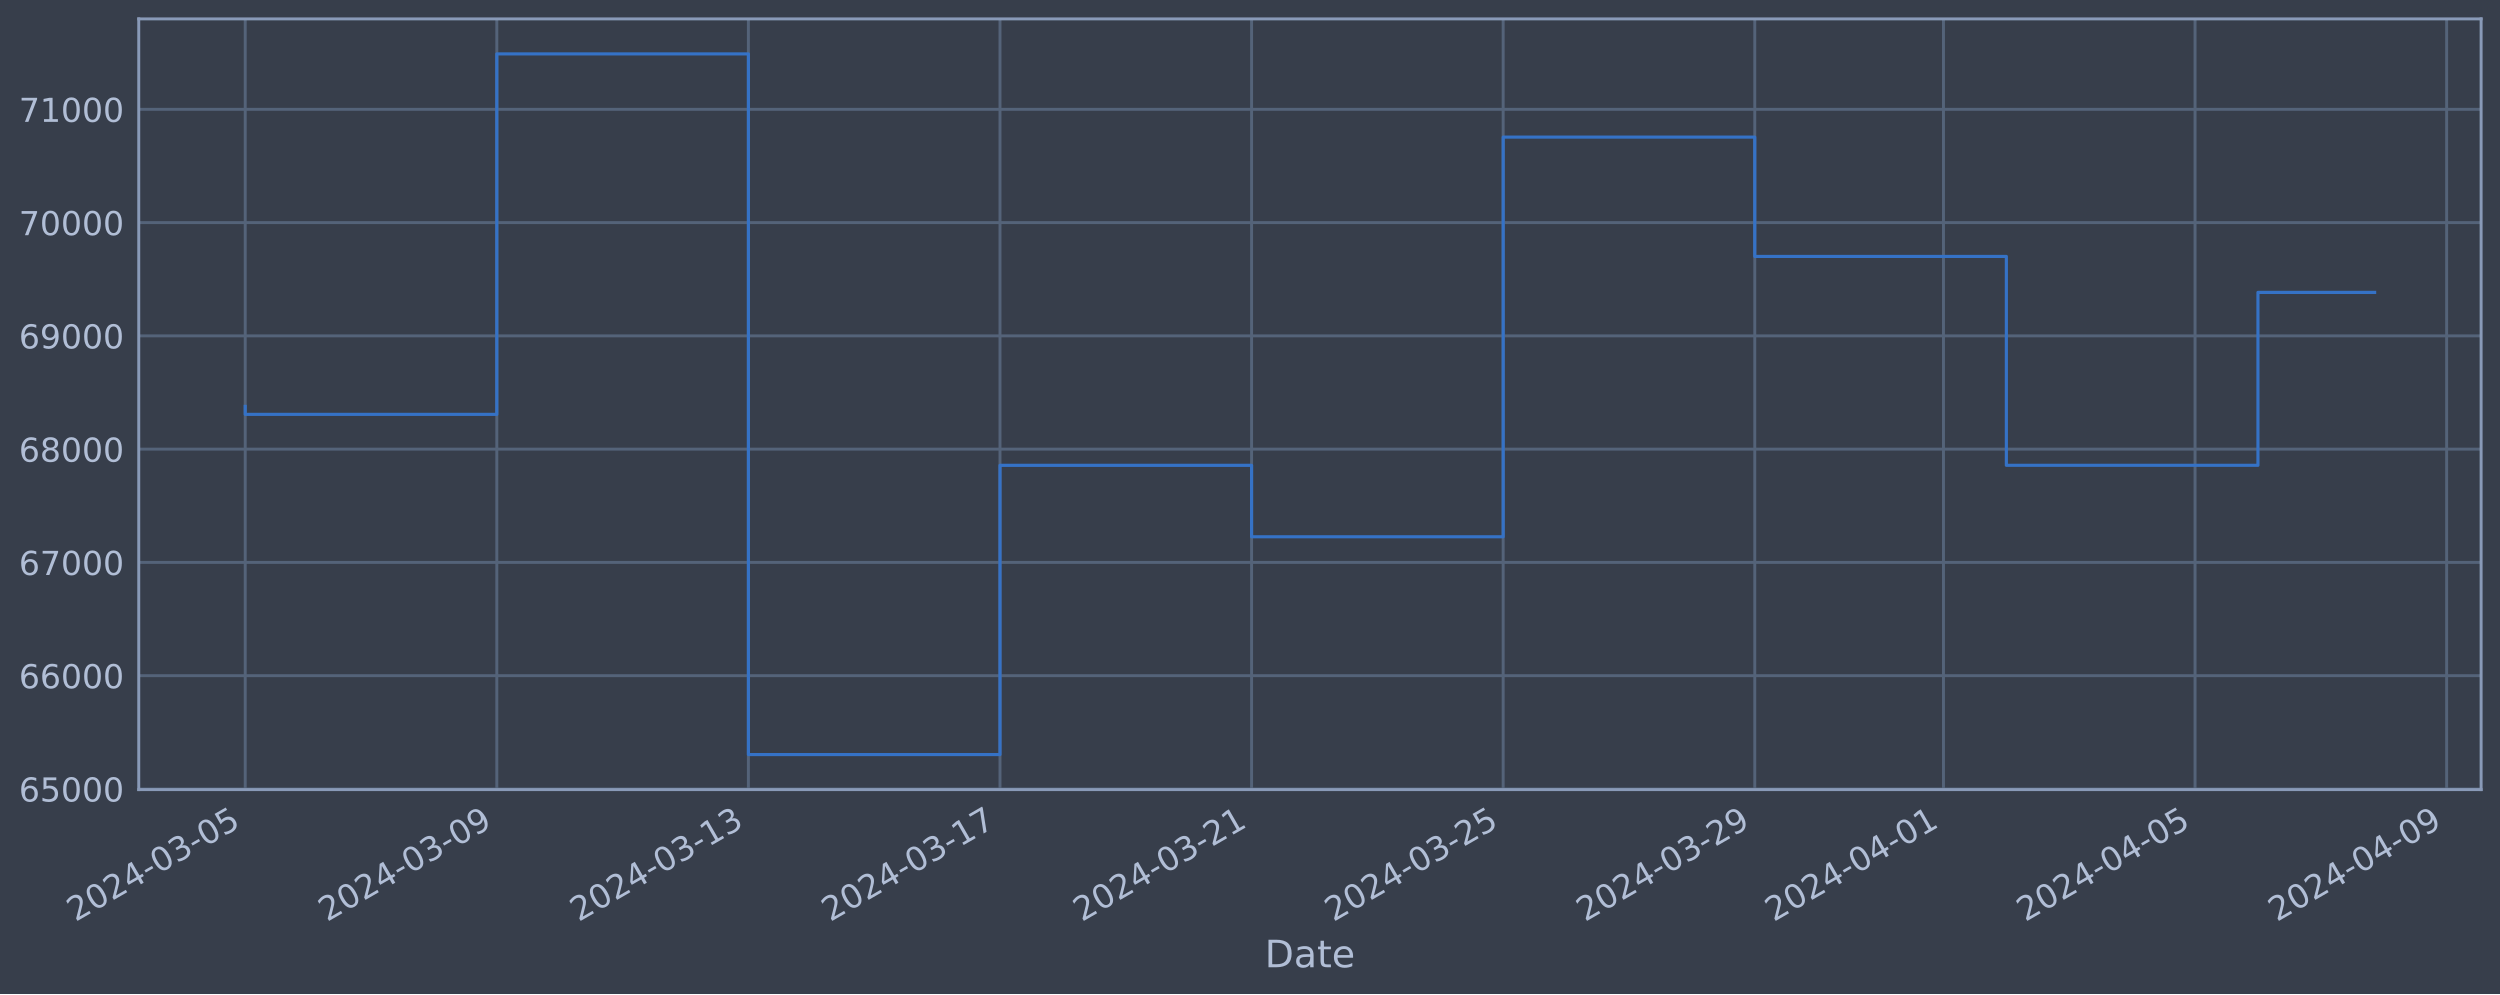
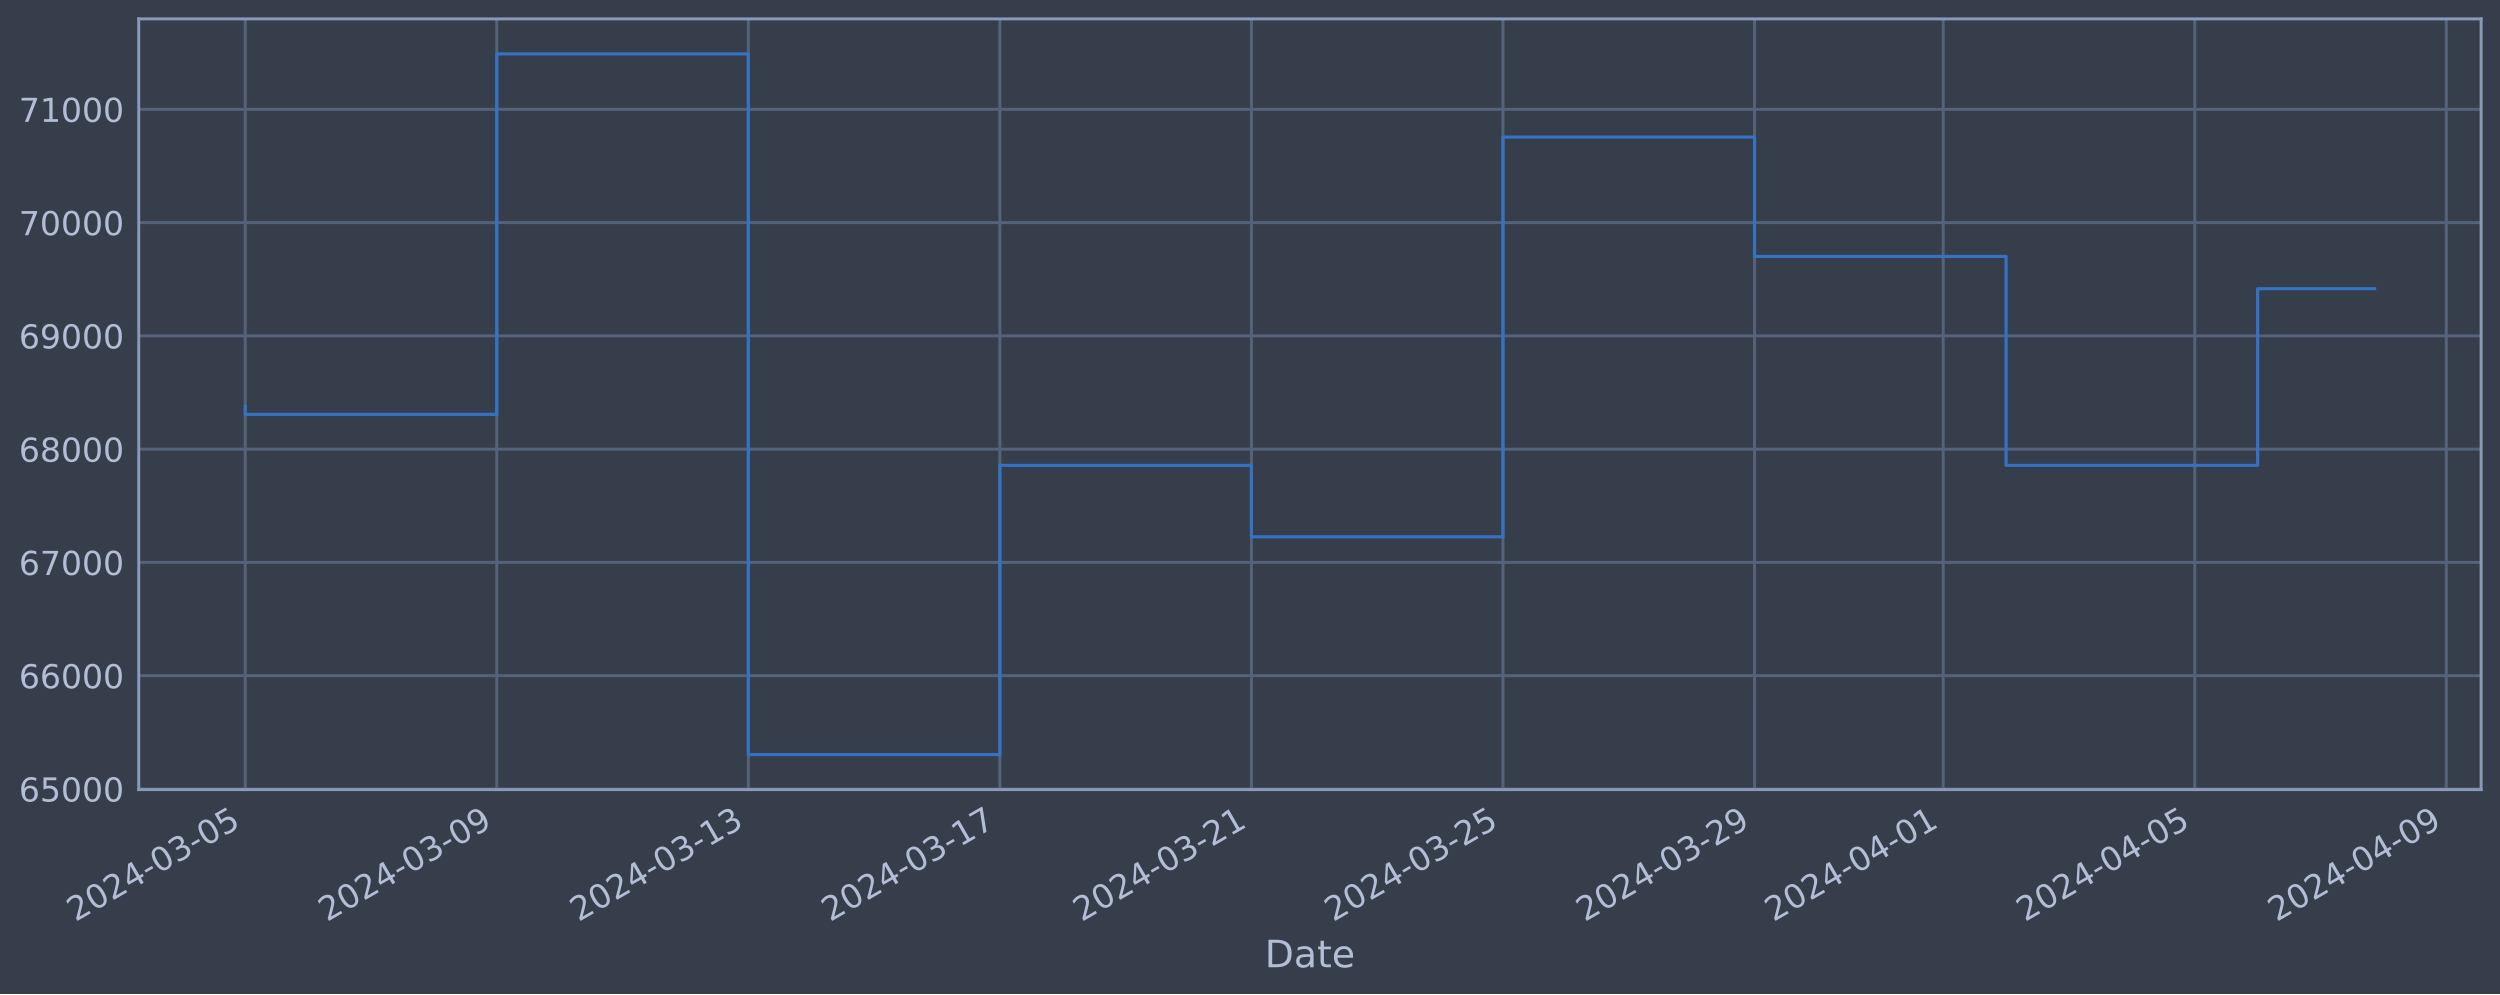
<svg xmlns="http://www.w3.org/2000/svg" xmlns:xlink="http://www.w3.org/1999/xlink" width="952.884pt" height="378.87pt" viewBox="0 0 952.884 378.87" version="1.1">
  <defs>
    <style type="text/css">*{stroke-linejoin: round; stroke-linecap: butt}</style>
  </defs>
  <g id="figure_1">
    <g id="patch_1">
      <path d="M 0 378.87  L 952.884 378.87  L 952.884 0  L 0 0  z " style="fill: #373e4b" />
    </g>
    <g id="axes_1">
      <g id="patch_2">
        <path d="M 52.884 300.96  L 945.684 300.96  L 945.684 7.2  L 52.884 7.2  z " style="fill: #373e4b" />
      </g>
      <g id="matplotlib.axis_1">
        <g id="xtick_1">
          <g id="line2d_1">
-             <path d="M 93.466 300.96  L 93.466 7.2  " clip-path="url(#p56ecb3e0dc)" style="fill: none; stroke: #546379; stroke-width: 1.12; stroke-linecap: square" />
+             <path d="M 93.466 300.96  L 93.466 7.2  " clip-path="url(#pfa9d3628a8)" style="fill: none; stroke: #546379; stroke-width: 1.12; stroke-linecap: square" />
          </g>
          <g id="line2d_2" />
          <g id="text_1">
            <g style="fill: #b1bed6" transform="translate(28.74006 351.4642) rotate(-30) scale(0.126 -0.126)">
              <defs>
                <path id="DejaVuSans-32" d="M 1228 531  L 3431 531  L 3431 0  L 469 0  L 469 531  Q 828 903 1448 1529  Q 2069 2156 2228 2338  Q 2531 2678 2651 2914  Q 2772 3150 2772 3378  Q 2772 3750 2511 3984  Q 2250 4219 1831 4219  Q 1534 4219 1204 4116  Q 875 4013 500 3803  L 500 4441  Q 881 4594 1212 4672  Q 1544 4750 1819 4750  Q 2544 4750 2975 4387  Q 3406 4025 3406 3419  Q 3406 3131 3298 2873  Q 3191 2616 2906 2266  Q 2828 2175 2409 1742  Q 1991 1309 1228 531  z " transform="scale(0.015625)" />
                <path id="DejaVuSans-30" d="M 2034 4250  Q 1547 4250 1301 3770  Q 1056 3291 1056 2328  Q 1056 1369 1301 889  Q 1547 409 2034 409  Q 2525 409 2770 889  Q 3016 1369 3016 2328  Q 3016 3291 2770 3770  Q 2525 4250 2034 4250  z M 2034 4750  Q 2819 4750 3233 4129  Q 3647 3509 3647 2328  Q 3647 1150 3233 529  Q 2819 -91 2034 -91  Q 1250 -91 836 529  Q 422 1150 422 2328  Q 422 3509 836 4129  Q 1250 4750 2034 4750  z " transform="scale(0.015625)" />
                <path id="DejaVuSans-34" d="M 2419 4116  L 825 1625  L 2419 1625  L 2419 4116  z M 2253 4666  L 3047 4666  L 3047 1625  L 3713 1625  L 3713 1100  L 3047 1100  L 3047 0  L 2419 0  L 2419 1100  L 313 1100  L 313 1709  L 2253 4666  z " transform="scale(0.015625)" />
                <path id="DejaVuSans-2d" d="M 313 2009  L 1997 2009  L 1997 1497  L 313 1497  L 313 2009  z " transform="scale(0.015625)" />
                <path id="DejaVuSans-33" d="M 2597 2516  Q 3050 2419 3304 2112  Q 3559 1806 3559 1356  Q 3559 666 3084 287  Q 2609 -91 1734 -91  Q 1441 -91 1130 -33  Q 819 25 488 141  L 488 750  Q 750 597 1062 519  Q 1375 441 1716 441  Q 2309 441 2620 675  Q 2931 909 2931 1356  Q 2931 1769 2642 2001  Q 2353 2234 1838 2234  L 1294 2234  L 1294 2753  L 1863 2753  Q 2328 2753 2575 2939  Q 2822 3125 2822 3475  Q 2822 3834 2567 4026  Q 2313 4219 1838 4219  Q 1578 4219 1281 4162  Q 984 4106 628 3988  L 628 4550  Q 988 4650 1302 4700  Q 1616 4750 1894 4750  Q 2613 4750 3031 4423  Q 3450 4097 3450 3541  Q 3450 3153 3228 2886  Q 3006 2619 2597 2516  z " transform="scale(0.015625)" />
                <path id="DejaVuSans-35" d="M 691 4666  L 3169 4666  L 3169 4134  L 1269 4134  L 1269 2991  Q 1406 3038 1543 3061  Q 1681 3084 1819 3084  Q 2600 3084 3056 2656  Q 3513 2228 3513 1497  Q 3513 744 3044 326  Q 2575 -91 1722 -91  Q 1428 -91 1123 -41  Q 819 9 494 109  L 494 744  Q 775 591 1075 516  Q 1375 441 1709 441  Q 2250 441 2565 725  Q 2881 1009 2881 1497  Q 2881 1984 2565 2268  Q 2250 2553 1709 2553  Q 1456 2553 1204 2497  Q 953 2441 691 2322  L 691 4666  z " transform="scale(0.015625)" />
              </defs>
              <use xlink:href="#DejaVuSans-32" />
              <use xlink:href="#DejaVuSans-30" x="63.623" />
              <use xlink:href="#DejaVuSans-32" x="127.246" />
              <use xlink:href="#DejaVuSans-34" x="190.869" />
              <use xlink:href="#DejaVuSans-2d" x="254.492" />
              <use xlink:href="#DejaVuSans-30" x="290.576" />
              <use xlink:href="#DejaVuSans-33" x="354.199" />
              <use xlink:href="#DejaVuSans-2d" x="417.822" />
              <use xlink:href="#DejaVuSans-30" x="453.906" />
              <use xlink:href="#DejaVuSans-35" x="517.529" />
            </g>
          </g>
        </g>
        <g id="xtick_2">
          <g id="line2d_3">
-             <path d="M 189.36 300.96  L 189.36 7.2  " clip-path="url(#p56ecb3e0dc)" style="fill: none; stroke: #546379; stroke-width: 1.12; stroke-linecap: square" />
+             <path d="M 189.346 300.96  L 189.346 7.2  " clip-path="url(#pfa9d3628a8)" style="fill: none; stroke: #546379; stroke-width: 1.12; stroke-linecap: square" />
          </g>
          <g id="line2d_4" />
          <g id="text_2">
-             <g style="fill: #b1bed6" transform="translate(124.635 351.4642) rotate(-30) scale(0.126 -0.126)">
+             <g style="fill: #b1bed6" transform="translate(124.6203 351.4642) rotate(-30) scale(0.126 -0.126)">
              <defs>
                <path id="DejaVuSans-39" d="M 703 97  L 703 672  Q 941 559 1184 500  Q 1428 441 1663 441  Q 2288 441 2617 861  Q 2947 1281 2994 2138  Q 2813 1869 2534 1725  Q 2256 1581 1919 1581  Q 1219 1581 811 2004  Q 403 2428 403 3163  Q 403 3881 828 4315  Q 1253 4750 1959 4750  Q 2769 4750 3195 4129  Q 3622 3509 3622 2328  Q 3622 1225 3098 567  Q 2575 -91 1691 -91  Q 1453 -91 1209 -44  Q 966 3 703 97  z M 1959 2075  Q 2384 2075 2632 2365  Q 2881 2656 2881 3163  Q 2881 3666 2632 3958  Q 2384 4250 1959 4250  Q 1534 4250 1286 3958  Q 1038 3666 1038 3163  Q 1038 2656 1286 2365  Q 1534 2075 1959 2075  z " transform="scale(0.015625)" />
              </defs>
              <use xlink:href="#DejaVuSans-32" />
              <use xlink:href="#DejaVuSans-30" x="63.623" />
              <use xlink:href="#DejaVuSans-32" x="127.246" />
              <use xlink:href="#DejaVuSans-34" x="190.869" />
              <use xlink:href="#DejaVuSans-2d" x="254.492" />
              <use xlink:href="#DejaVuSans-30" x="290.576" />
              <use xlink:href="#DejaVuSans-33" x="354.199" />
              <use xlink:href="#DejaVuSans-2d" x="417.822" />
              <use xlink:href="#DejaVuSans-30" x="453.906" />
              <use xlink:href="#DejaVuSans-39" x="517.529" />
            </g>
          </g>
        </g>
        <g id="xtick_3">
          <g id="line2d_5">
-             <path d="M 285.255 300.96  L 285.255 7.2  " clip-path="url(#p56ecb3e0dc)" style="fill: none; stroke: #546379; stroke-width: 1.12; stroke-linecap: square" />
+             <path d="M 285.226 300.96  L 285.226 7.2  " clip-path="url(#pfa9d3628a8)" style="fill: none; stroke: #546379; stroke-width: 1.12; stroke-linecap: square" />
          </g>
          <g id="line2d_6" />
          <g id="text_3">
-             <g style="fill: #b1bed6" transform="translate(220.5299 351.4642) rotate(-30) scale(0.126 -0.126)">
+             <g style="fill: #b1bed6" transform="translate(220.5004 351.4642) rotate(-30) scale(0.126 -0.126)">
              <defs>
                <path id="DejaVuSans-31" d="M 794 531  L 1825 531  L 1825 4091  L 703 3866  L 703 4441  L 1819 4666  L 2450 4666  L 2450 531  L 3481 531  L 3481 0  L 794 0  L 794 531  z " transform="scale(0.015625)" />
              </defs>
              <use xlink:href="#DejaVuSans-32" />
              <use xlink:href="#DejaVuSans-30" x="63.623" />
              <use xlink:href="#DejaVuSans-32" x="127.246" />
              <use xlink:href="#DejaVuSans-34" x="190.869" />
              <use xlink:href="#DejaVuSans-2d" x="254.492" />
              <use xlink:href="#DejaVuSans-30" x="290.576" />
              <use xlink:href="#DejaVuSans-33" x="354.199" />
              <use xlink:href="#DejaVuSans-2d" x="417.822" />
              <use xlink:href="#DejaVuSans-31" x="453.906" />
              <use xlink:href="#DejaVuSans-33" x="517.529" />
            </g>
          </g>
        </g>
        <g id="xtick_4">
          <g id="line2d_7">
-             <path d="M 381.15 300.96  L 381.15 7.2  " clip-path="url(#p56ecb3e0dc)" style="fill: none; stroke: #546379; stroke-width: 1.12; stroke-linecap: square" />
+             <path d="M 381.106 300.96  L 381.106 7.2  " clip-path="url(#pfa9d3628a8)" style="fill: none; stroke: #546379; stroke-width: 1.12; stroke-linecap: square" />
          </g>
          <g id="line2d_8" />
          <g id="text_4">
-             <g style="fill: #b1bed6" transform="translate(316.4248 351.4642) rotate(-30) scale(0.126 -0.126)">
+             <g style="fill: #b1bed6" transform="translate(316.3806 351.4642) rotate(-30) scale(0.126 -0.126)">
              <defs>
                <path id="DejaVuSans-37" d="M 525 4666  L 3525 4666  L 3525 4397  L 1831 0  L 1172 0  L 2766 4134  L 525 4134  L 525 4666  z " transform="scale(0.015625)" />
              </defs>
              <use xlink:href="#DejaVuSans-32" />
              <use xlink:href="#DejaVuSans-30" x="63.623" />
              <use xlink:href="#DejaVuSans-32" x="127.246" />
              <use xlink:href="#DejaVuSans-34" x="190.869" />
              <use xlink:href="#DejaVuSans-2d" x="254.492" />
              <use xlink:href="#DejaVuSans-30" x="290.576" />
              <use xlink:href="#DejaVuSans-33" x="354.199" />
              <use xlink:href="#DejaVuSans-2d" x="417.822" />
              <use xlink:href="#DejaVuSans-31" x="453.906" />
              <use xlink:href="#DejaVuSans-37" x="517.529" />
            </g>
          </g>
        </g>
        <g id="xtick_5">
          <g id="line2d_9">
-             <path d="M 477.045 300.96  L 477.045 7.2  " clip-path="url(#p56ecb3e0dc)" style="fill: none; stroke: #546379; stroke-width: 1.12; stroke-linecap: square" />
+             <path d="M 476.986 300.96  L 476.986 7.2  " clip-path="url(#pfa9d3628a8)" style="fill: none; stroke: #546379; stroke-width: 1.12; stroke-linecap: square" />
          </g>
          <g id="line2d_10" />
          <g id="text_5">
-             <g style="fill: #b1bed6" transform="translate(412.3197 351.4642) rotate(-30) scale(0.126 -0.126)">
+             <g style="fill: #b1bed6" transform="translate(412.2608 351.4642) rotate(-30) scale(0.126 -0.126)">
              <use xlink:href="#DejaVuSans-32" />
              <use xlink:href="#DejaVuSans-30" x="63.623" />
              <use xlink:href="#DejaVuSans-32" x="127.246" />
              <use xlink:href="#DejaVuSans-34" x="190.869" />
              <use xlink:href="#DejaVuSans-2d" x="254.492" />
              <use xlink:href="#DejaVuSans-30" x="290.576" />
              <use xlink:href="#DejaVuSans-33" x="354.199" />
              <use xlink:href="#DejaVuSans-2d" x="417.822" />
              <use xlink:href="#DejaVuSans-32" x="453.906" />
              <use xlink:href="#DejaVuSans-31" x="517.529" />
            </g>
          </g>
        </g>
        <g id="xtick_6">
          <g id="line2d_11">
-             <path d="M 572.94 300.96  L 572.94 7.2  " clip-path="url(#p56ecb3e0dc)" style="fill: none; stroke: #546379; stroke-width: 1.12; stroke-linecap: square" />
+             <path d="M 572.867 300.96  L 572.867 7.2  " clip-path="url(#pfa9d3628a8)" style="fill: none; stroke: #546379; stroke-width: 1.12; stroke-linecap: square" />
          </g>
          <g id="line2d_12" />
          <g id="text_6">
-             <g style="fill: #b1bed6" transform="translate(508.2146 351.4642) rotate(-30) scale(0.126 -0.126)">
+             <g style="fill: #b1bed6" transform="translate(508.141 351.4642) rotate(-30) scale(0.126 -0.126)">
              <use xlink:href="#DejaVuSans-32" />
              <use xlink:href="#DejaVuSans-30" x="63.623" />
              <use xlink:href="#DejaVuSans-32" x="127.246" />
              <use xlink:href="#DejaVuSans-34" x="190.869" />
              <use xlink:href="#DejaVuSans-2d" x="254.492" />
              <use xlink:href="#DejaVuSans-30" x="290.576" />
              <use xlink:href="#DejaVuSans-33" x="354.199" />
              <use xlink:href="#DejaVuSans-2d" x="417.822" />
              <use xlink:href="#DejaVuSans-32" x="453.906" />
              <use xlink:href="#DejaVuSans-35" x="517.529" />
            </g>
          </g>
        </g>
        <g id="xtick_7">
          <g id="line2d_13">
-             <path d="M 668.835 300.96  L 668.835 7.2  " clip-path="url(#p56ecb3e0dc)" style="fill: none; stroke: #546379; stroke-width: 1.12; stroke-linecap: square" />
+             <path d="M 668.747 300.96  L 668.747 7.2  " clip-path="url(#pfa9d3628a8)" style="fill: none; stroke: #546379; stroke-width: 1.12; stroke-linecap: square" />
          </g>
          <g id="line2d_14" />
          <g id="text_7">
-             <g style="fill: #b1bed6" transform="translate(604.1095 351.4642) rotate(-30) scale(0.126 -0.126)">
+             <g style="fill: #b1bed6" transform="translate(604.0212 351.4642) rotate(-30) scale(0.126 -0.126)">
              <use xlink:href="#DejaVuSans-32" />
              <use xlink:href="#DejaVuSans-30" x="63.623" />
              <use xlink:href="#DejaVuSans-32" x="127.246" />
              <use xlink:href="#DejaVuSans-34" x="190.869" />
              <use xlink:href="#DejaVuSans-2d" x="254.492" />
              <use xlink:href="#DejaVuSans-30" x="290.576" />
              <use xlink:href="#DejaVuSans-33" x="354.199" />
              <use xlink:href="#DejaVuSans-2d" x="417.822" />
              <use xlink:href="#DejaVuSans-32" x="453.906" />
              <use xlink:href="#DejaVuSans-39" x="517.529" />
            </g>
          </g>
        </g>
        <g id="xtick_8">
          <g id="line2d_15">
-             <path d="M 740.756 300.96  L 740.756 7.2  " clip-path="url(#p56ecb3e0dc)" style="fill: none; stroke: #546379; stroke-width: 1.12; stroke-linecap: square" />
+             <path d="M 740.657 300.96  L 740.657 7.2  " clip-path="url(#pfa9d3628a8)" style="fill: none; stroke: #546379; stroke-width: 1.12; stroke-linecap: square" />
          </g>
          <g id="line2d_16" />
          <g id="text_8">
-             <g style="fill: #b1bed6" transform="translate(676.0307 351.4642) rotate(-30) scale(0.126 -0.126)">
+             <g style="fill: #b1bed6" transform="translate(675.9314 351.4642) rotate(-30) scale(0.126 -0.126)">
              <use xlink:href="#DejaVuSans-32" />
              <use xlink:href="#DejaVuSans-30" x="63.623" />
              <use xlink:href="#DejaVuSans-32" x="127.246" />
              <use xlink:href="#DejaVuSans-34" x="190.869" />
              <use xlink:href="#DejaVuSans-2d" x="254.492" />
              <use xlink:href="#DejaVuSans-30" x="290.576" />
              <use xlink:href="#DejaVuSans-34" x="354.199" />
              <use xlink:href="#DejaVuSans-2d" x="417.822" />
              <use xlink:href="#DejaVuSans-30" x="453.906" />
              <use xlink:href="#DejaVuSans-31" x="517.529" />
            </g>
          </g>
        </g>
        <g id="xtick_9">
          <g id="line2d_17">
-             <path d="M 836.651 300.96  L 836.651 7.2  " clip-path="url(#p56ecb3e0dc)" style="fill: none; stroke: #546379; stroke-width: 1.12; stroke-linecap: square" />
+             <path d="M 836.537 300.96  L 836.537 7.2  " clip-path="url(#pfa9d3628a8)" style="fill: none; stroke: #546379; stroke-width: 1.12; stroke-linecap: square" />
          </g>
          <g id="line2d_18" />
          <g id="text_9">
-             <g style="fill: #b1bed6" transform="translate(771.9256 351.4642) rotate(-30) scale(0.126 -0.126)">
+             <g style="fill: #b1bed6" transform="translate(771.8115 351.4642) rotate(-30) scale(0.126 -0.126)">
              <use xlink:href="#DejaVuSans-32" />
              <use xlink:href="#DejaVuSans-30" x="63.623" />
              <use xlink:href="#DejaVuSans-32" x="127.246" />
              <use xlink:href="#DejaVuSans-34" x="190.869" />
              <use xlink:href="#DejaVuSans-2d" x="254.492" />
              <use xlink:href="#DejaVuSans-30" x="290.576" />
              <use xlink:href="#DejaVuSans-34" x="354.199" />
              <use xlink:href="#DejaVuSans-2d" x="417.822" />
              <use xlink:href="#DejaVuSans-30" x="453.906" />
              <use xlink:href="#DejaVuSans-35" x="517.529" />
            </g>
          </g>
        </g>
        <g id="xtick_10">
          <g id="line2d_19">
-             <path d="M 932.546 300.96  L 932.546 7.2  " clip-path="url(#p56ecb3e0dc)" style="fill: none; stroke: #546379; stroke-width: 1.12; stroke-linecap: square" />
+             <path d="M 932.417 300.96  L 932.417 7.2  " clip-path="url(#pfa9d3628a8)" style="fill: none; stroke: #546379; stroke-width: 1.12; stroke-linecap: square" />
          </g>
          <g id="line2d_20" />
          <g id="text_10">
-             <g style="fill: #b1bed6" transform="translate(867.8205 351.4642) rotate(-30) scale(0.126 -0.126)">
+             <g style="fill: #b1bed6" transform="translate(867.6917 351.4642) rotate(-30) scale(0.126 -0.126)">
              <use xlink:href="#DejaVuSans-32" />
              <use xlink:href="#DejaVuSans-30" x="63.623" />
              <use xlink:href="#DejaVuSans-32" x="127.246" />
              <use xlink:href="#DejaVuSans-34" x="190.869" />
              <use xlink:href="#DejaVuSans-2d" x="254.492" />
              <use xlink:href="#DejaVuSans-30" x="290.576" />
              <use xlink:href="#DejaVuSans-34" x="354.199" />
              <use xlink:href="#DejaVuSans-2d" x="417.822" />
              <use xlink:href="#DejaVuSans-30" x="453.906" />
              <use xlink:href="#DejaVuSans-39" x="517.529" />
            </g>
          </g>
        </g>
        <g id="text_11">
          <g style="fill: #b1bed6" transform="translate(482.0746 368.6753) scale(0.144 -0.144)">
            <defs>
              <path id="DejaVuSans-44" d="M 1259 4147  L 1259 519  L 2022 519  Q 2988 519 3436 956  Q 3884 1394 3884 2338  Q 3884 3275 3436 3711  Q 2988 4147 2022 4147  L 1259 4147  z M 628 4666  L 1925 4666  Q 3281 4666 3915 4102  Q 4550 3538 4550 2338  Q 4550 1131 3912 565  Q 3275 0 1925 0  L 628 0  L 628 4666  z " transform="scale(0.015625)" />
              <path id="DejaVuSans-61" d="M 2194 1759  Q 1497 1759 1228 1600  Q 959 1441 959 1056  Q 959 750 1161 570  Q 1363 391 1709 391  Q 2188 391 2477 730  Q 2766 1069 2766 1631  L 2766 1759  L 2194 1759  z M 3341 1997  L 3341 0  L 2766 0  L 2766 531  Q 2569 213 2275 61  Q 1981 -91 1556 -91  Q 1019 -91 701 211  Q 384 513 384 1019  Q 384 1609 779 1909  Q 1175 2209 1959 2209  L 2766 2209  L 2766 2266  Q 2766 2663 2505 2880  Q 2244 3097 1772 3097  Q 1472 3097 1187 3025  Q 903 2953 641 2809  L 641 3341  Q 956 3463 1253 3523  Q 1550 3584 1831 3584  Q 2591 3584 2966 3190  Q 3341 2797 3341 1997  z " transform="scale(0.015625)" />
              <path id="DejaVuSans-74" d="M 1172 4494  L 1172 3500  L 2356 3500  L 2356 3053  L 1172 3053  L 1172 1153  Q 1172 725 1289 603  Q 1406 481 1766 481  L 2356 481  L 2356 0  L 1766 0  Q 1100 0 847 248  Q 594 497 594 1153  L 594 3053  L 172 3053  L 172 3500  L 594 3500  L 594 4494  L 1172 4494  z " transform="scale(0.015625)" />
              <path id="DejaVuSans-65" d="M 3597 1894  L 3597 1613  L 953 1613  Q 991 1019 1311 708  Q 1631 397 2203 397  Q 2534 397 2845 478  Q 3156 559 3463 722  L 3463 178  Q 3153 47 2828 -22  Q 2503 -91 2169 -91  Q 1331 -91 842 396  Q 353 884 353 1716  Q 353 2575 817 3079  Q 1281 3584 2069 3584  Q 2775 3584 3186 3129  Q 3597 2675 3597 1894  z M 3022 2063  Q 3016 2534 2758 2815  Q 2500 3097 2075 3097  Q 1594 3097 1305 2825  Q 1016 2553 972 2059  L 3022 2063  z " transform="scale(0.015625)" />
            </defs>
            <use xlink:href="#DejaVuSans-44" />
            <use xlink:href="#DejaVuSans-61" x="77.002" />
            <use xlink:href="#DejaVuSans-74" x="138.281" />
            <use xlink:href="#DejaVuSans-65" x="177.49" />
          </g>
        </g>
      </g>
      <g id="matplotlib.axis_2">
        <g id="ytick_1">
          <g id="line2d_21">
-             <path d="M 52.884 300.718  L 945.684 300.718  " clip-path="url(#p56ecb3e0dc)" style="fill: none; stroke: #546379; stroke-width: 1.12; stroke-linecap: square" />
+             <path d="M 52.884 300.718  L 945.684 300.718  " clip-path="url(#pfa9d3628a8)" style="fill: none; stroke: #546379; stroke-width: 1.12; stroke-linecap: square" />
          </g>
          <g id="line2d_22" />
          <g id="text_12">
            <g style="fill: #b1bed6" transform="translate(7.2 305.5049) scale(0.126 -0.126)">
              <defs>
                <path id="DejaVuSans-36" d="M 2113 2584  Q 1688 2584 1439 2293  Q 1191 2003 1191 1497  Q 1191 994 1439 701  Q 1688 409 2113 409  Q 2538 409 2786 701  Q 3034 994 3034 1497  Q 3034 2003 2786 2293  Q 2538 2584 2113 2584  z M 3366 4563  L 3366 3988  Q 3128 4100 2886 4159  Q 2644 4219 2406 4219  Q 1781 4219 1451 3797  Q 1122 3375 1075 2522  Q 1259 2794 1537 2939  Q 1816 3084 2150 3084  Q 2853 3084 3261 2657  Q 3669 2231 3669 1497  Q 3669 778 3244 343  Q 2819 -91 2113 -91  Q 1303 -91 875 529  Q 447 1150 447 2328  Q 447 3434 972 4092  Q 1497 4750 2381 4750  Q 2619 4750 2861 4703  Q 3103 4656 3366 4563  z " transform="scale(0.015625)" />
              </defs>
              <use xlink:href="#DejaVuSans-36" />
              <use xlink:href="#DejaVuSans-35" x="63.623" />
              <use xlink:href="#DejaVuSans-30" x="127.246" />
              <use xlink:href="#DejaVuSans-30" x="190.869" />
              <use xlink:href="#DejaVuSans-30" x="254.492" />
            </g>
          </g>
        </g>
        <g id="ytick_2">
          <g id="line2d_23">
-             <path d="M 52.884 257.544  L 945.684 257.544  " clip-path="url(#p56ecb3e0dc)" style="fill: none; stroke: #546379; stroke-width: 1.12; stroke-linecap: square" />
+             <path d="M 52.884 257.544  L 945.684 257.544  " clip-path="url(#pfa9d3628a8)" style="fill: none; stroke: #546379; stroke-width: 1.12; stroke-linecap: square" />
          </g>
          <g id="line2d_24" />
          <g id="text_13">
            <g style="fill: #b1bed6" transform="translate(7.2 262.331) scale(0.126 -0.126)">
              <use xlink:href="#DejaVuSans-36" />
              <use xlink:href="#DejaVuSans-36" x="63.623" />
              <use xlink:href="#DejaVuSans-30" x="127.246" />
              <use xlink:href="#DejaVuSans-30" x="190.869" />
              <use xlink:href="#DejaVuSans-30" x="254.492" />
            </g>
          </g>
        </g>
        <g id="ytick_3">
          <g id="line2d_25">
-             <path d="M 52.884 214.37  L 945.684 214.37  " clip-path="url(#p56ecb3e0dc)" style="fill: none; stroke: #546379; stroke-width: 1.12; stroke-linecap: square" />
+             <path d="M 52.884 214.37  L 945.684 214.37  " clip-path="url(#pfa9d3628a8)" style="fill: none; stroke: #546379; stroke-width: 1.12; stroke-linecap: square" />
          </g>
          <g id="line2d_26" />
          <g id="text_14">
            <g style="fill: #b1bed6" transform="translate(7.2 219.157) scale(0.126 -0.126)">
              <use xlink:href="#DejaVuSans-36" />
              <use xlink:href="#DejaVuSans-37" x="63.623" />
              <use xlink:href="#DejaVuSans-30" x="127.246" />
              <use xlink:href="#DejaVuSans-30" x="190.869" />
              <use xlink:href="#DejaVuSans-30" x="254.492" />
            </g>
          </g>
        </g>
        <g id="ytick_4">
          <g id="line2d_27">
-             <path d="M 52.884 171.196  L 945.684 171.196  " clip-path="url(#p56ecb3e0dc)" style="fill: none; stroke: #546379; stroke-width: 1.12; stroke-linecap: square" />
+             <path d="M 52.884 171.196  L 945.684 171.196  " clip-path="url(#pfa9d3628a8)" style="fill: none; stroke: #546379; stroke-width: 1.12; stroke-linecap: square" />
          </g>
          <g id="line2d_28" />
          <g id="text_15">
            <g style="fill: #b1bed6" transform="translate(7.2 175.9831) scale(0.126 -0.126)">
              <defs>
                <path id="DejaVuSans-38" d="M 2034 2216  Q 1584 2216 1326 1975  Q 1069 1734 1069 1313  Q 1069 891 1326 650  Q 1584 409 2034 409  Q 2484 409 2743 651  Q 3003 894 3003 1313  Q 3003 1734 2745 1975  Q 2488 2216 2034 2216  z M 1403 2484  Q 997 2584 770 2862  Q 544 3141 544 3541  Q 544 4100 942 4425  Q 1341 4750 2034 4750  Q 2731 4750 3128 4425  Q 3525 4100 3525 3541  Q 3525 3141 3298 2862  Q 3072 2584 2669 2484  Q 3125 2378 3379 2068  Q 3634 1759 3634 1313  Q 3634 634 3220 271  Q 2806 -91 2034 -91  Q 1263 -91 848 271  Q 434 634 434 1313  Q 434 1759 690 2068  Q 947 2378 1403 2484  z M 1172 3481  Q 1172 3119 1398 2916  Q 1625 2713 2034 2713  Q 2441 2713 2670 2916  Q 2900 3119 2900 3481  Q 2900 3844 2670 4047  Q 2441 4250 2034 4250  Q 1625 4250 1398 4047  Q 1172 3844 1172 3481  z " transform="scale(0.015625)" />
              </defs>
              <use xlink:href="#DejaVuSans-36" />
              <use xlink:href="#DejaVuSans-38" x="63.623" />
              <use xlink:href="#DejaVuSans-30" x="127.246" />
              <use xlink:href="#DejaVuSans-30" x="190.869" />
              <use xlink:href="#DejaVuSans-30" x="254.492" />
            </g>
          </g>
        </g>
        <g id="ytick_5">
          <g id="line2d_29">
-             <path d="M 52.884 128.022  L 945.684 128.022  " clip-path="url(#p56ecb3e0dc)" style="fill: none; stroke: #546379; stroke-width: 1.12; stroke-linecap: square" />
+             <path d="M 52.884 128.022  L 945.684 128.022  " clip-path="url(#pfa9d3628a8)" style="fill: none; stroke: #546379; stroke-width: 1.12; stroke-linecap: square" />
          </g>
          <g id="line2d_30" />
          <g id="text_16">
            <g style="fill: #b1bed6" transform="translate(7.2 132.8092) scale(0.126 -0.126)">
              <use xlink:href="#DejaVuSans-36" />
              <use xlink:href="#DejaVuSans-39" x="63.623" />
              <use xlink:href="#DejaVuSans-30" x="127.246" />
              <use xlink:href="#DejaVuSans-30" x="190.869" />
              <use xlink:href="#DejaVuSans-30" x="254.492" />
            </g>
          </g>
        </g>
        <g id="ytick_6">
          <g id="line2d_31">
-             <path d="M 52.884 84.848  L 945.684 84.848  " clip-path="url(#p56ecb3e0dc)" style="fill: none; stroke: #546379; stroke-width: 1.12; stroke-linecap: square" />
+             <path d="M 52.884 84.848  L 945.684 84.848  " clip-path="url(#pfa9d3628a8)" style="fill: none; stroke: #546379; stroke-width: 1.12; stroke-linecap: square" />
          </g>
          <g id="line2d_32" />
          <g id="text_17">
            <g style="fill: #b1bed6" transform="translate(7.2 89.63523) scale(0.126 -0.126)">
              <use xlink:href="#DejaVuSans-37" />
              <use xlink:href="#DejaVuSans-30" x="63.623" />
              <use xlink:href="#DejaVuSans-30" x="127.246" />
              <use xlink:href="#DejaVuSans-30" x="190.869" />
              <use xlink:href="#DejaVuSans-30" x="254.492" />
            </g>
          </g>
        </g>
        <g id="ytick_7">
          <g id="line2d_33">
-             <path d="M 52.884 41.674  L 945.684 41.674  " clip-path="url(#p56ecb3e0dc)" style="fill: none; stroke: #546379; stroke-width: 1.12; stroke-linecap: square" />
+             <path d="M 52.884 41.674  L 945.684 41.674  " clip-path="url(#pfa9d3628a8)" style="fill: none; stroke: #546379; stroke-width: 1.12; stroke-linecap: square" />
          </g>
          <g id="line2d_34" />
          <g id="text_18">
            <g style="fill: #b1bed6" transform="translate(7.2 46.4613) scale(0.126 -0.126)">
              <use xlink:href="#DejaVuSans-37" />
              <use xlink:href="#DejaVuSans-31" x="63.623" />
              <use xlink:href="#DejaVuSans-30" x="127.246" />
              <use xlink:href="#DejaVuSans-30" x="190.869" />
              <use xlink:href="#DejaVuSans-30" x="254.492" />
            </g>
          </g>
        </g>
      </g>
      <g id="line2d_35">
-         <path d="M 93.466 154.891  L 93.466 157.946  L 189.36 157.946  L 189.36 20.553  L 285.255 20.553  L 285.255 287.607  L 381.15 287.607  L 381.15 177.362  L 477.045 177.362  L 477.045 204.598  L 572.94 204.598  L 572.94 52.265  L 668.835 52.265  L 668.835 97.744  L 764.73 97.744  L 764.73 177.352  L 860.625 177.352  L 860.625 111.447  L 905.102 111.447  " clip-path="url(#p56ecb3e0dc)" style="fill: none; stroke: #3572c6; stroke-width: 1.2; stroke-linecap: square" />
+         <path d="M 93.466 154.891  L 93.466 157.946  L 189.346 157.946  L 189.346 20.553  L 285.226 20.553  L 285.226 287.607  L 381.106 287.607  L 381.106 177.362  L 476.986 177.362  L 476.986 204.598  L 572.867 204.598  L 572.867 52.265  L 668.747 52.265  L 668.747 97.744  L 764.627 97.744  L 764.627 177.352  L 860.507 177.352  L 860.507 110.031  L 905.102 110.031  " clip-path="url(#pfa9d3628a8)" style="fill: none; stroke: #3572c6; stroke-width: 1.2; stroke-linecap: square" />
      </g>
      <g id="patch_3">
        <path d="M 52.884 300.96  L 52.884 7.2  " style="fill: none; stroke: #899ab8; stroke-width: 1.12; stroke-linejoin: miter; stroke-linecap: square" />
      </g>
      <g id="patch_4">
        <path d="M 945.684 300.96  L 945.684 7.2  " style="fill: none; stroke: #899ab8; stroke-width: 1.12; stroke-linejoin: miter; stroke-linecap: square" />
      </g>
      <g id="patch_5">
        <path d="M 52.884 300.96  L 945.684 300.96  " style="fill: none; stroke: #899ab8; stroke-width: 1.12; stroke-linejoin: miter; stroke-linecap: square" />
      </g>
      <g id="patch_6">
        <path d="M 52.884 7.2  L 945.684 7.2  " style="fill: none; stroke: #899ab8; stroke-width: 1.12; stroke-linejoin: miter; stroke-linecap: square" />
      </g>
    </g>
  </g>
  <defs>
-     <clipPath id="p56ecb3e0dc">
+     <clipPath id="pfa9d3628a8">
      <rect x="52.884" y="7.2" width="892.8" height="293.76" />
    </clipPath>
  </defs>
</svg>
